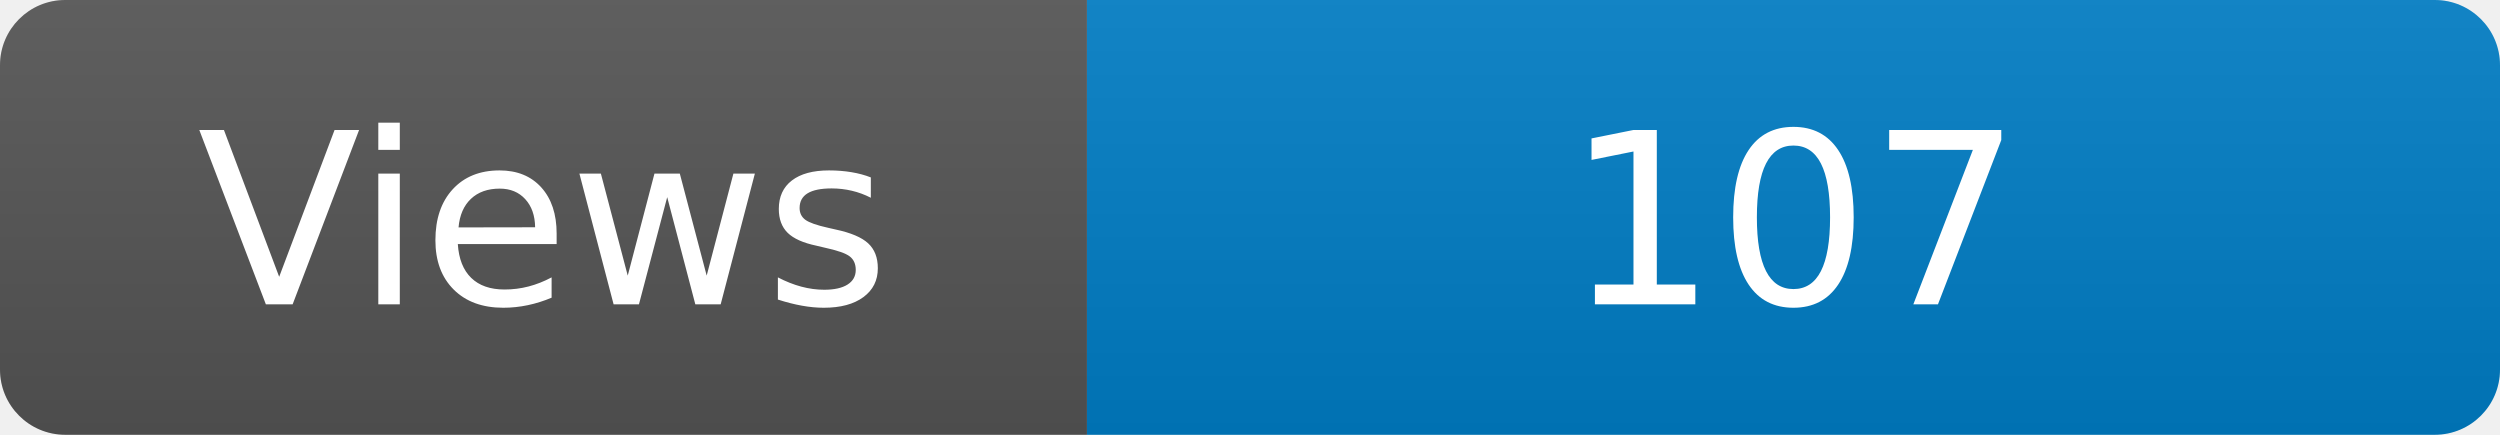
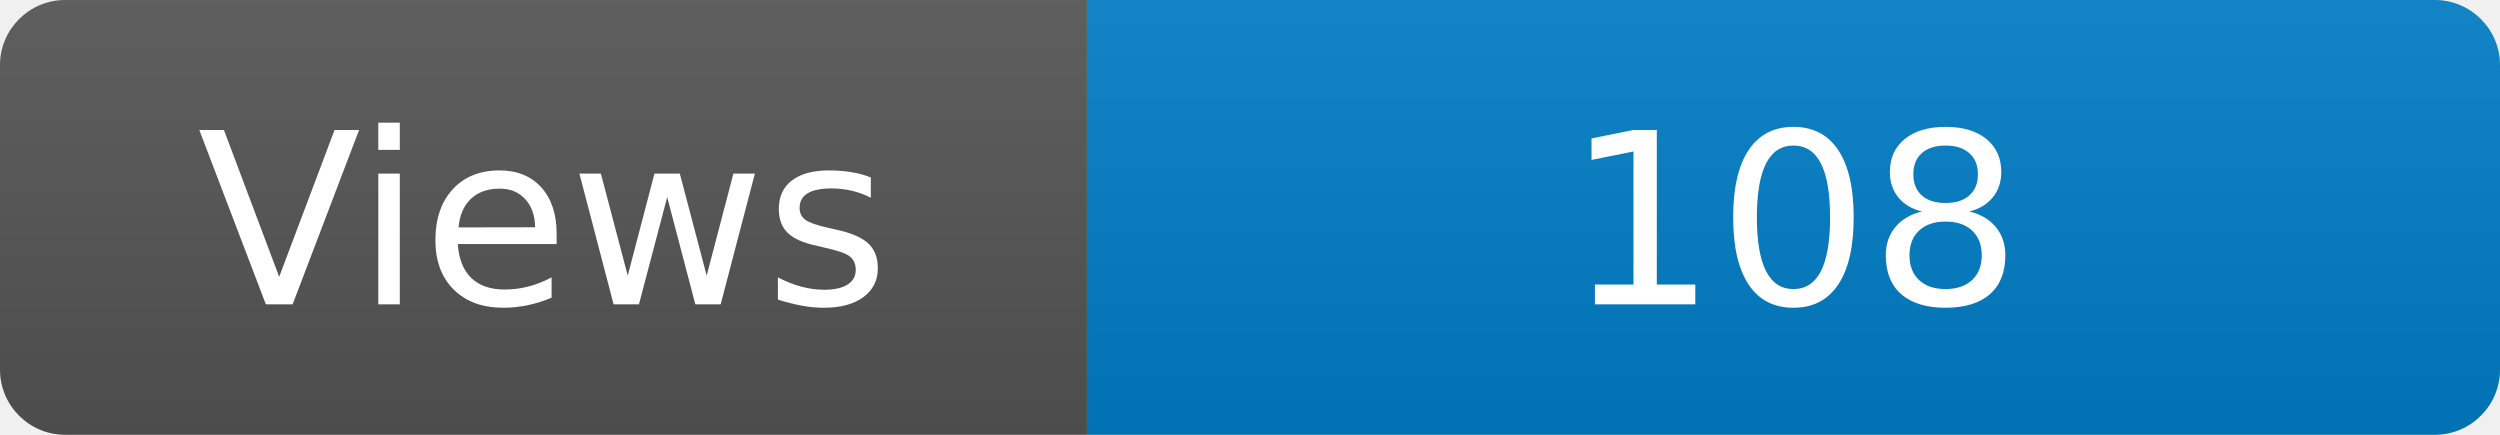
<svg xmlns="http://www.w3.org/2000/svg" width="115" height="20" role="img" aria-label="Maintained?: yes">
  <linearGradient id="s" x2="0" y2="100%">
    <stop offset="0" stop-color="#bbb" stop-opacity=".1" />
    <stop offset="1" stop-opacity=".1" />
  </linearGradient>
  <clipPath id="r">
    <rect width="115" height="20" rx="3" fill="#fff" />
  </clipPath>
  <g clip-path="url(#r)">
    <rect width="50" height="20" fill="#555" />
    <rect x="50" width="160" height="20" fill="#007ec6" />
    <rect width="115" height="20" fill="url(#s)" />
  </g>
  <g fill="#fff" text-anchor="middle" font-family="Verdana,Geneva,DejaVu Sans,sans-serif" font-size="110">
    <text x="250" y="140" transform="scale(.1)" fill="#fff">Views</text>
-     <text x="825" y="140" transform="scale(.1)" fill="#fff">107</text>
+     <text x="825" y="140" transform="scale(.1)" fill="#fff">108</text>
  </g>
</svg>
